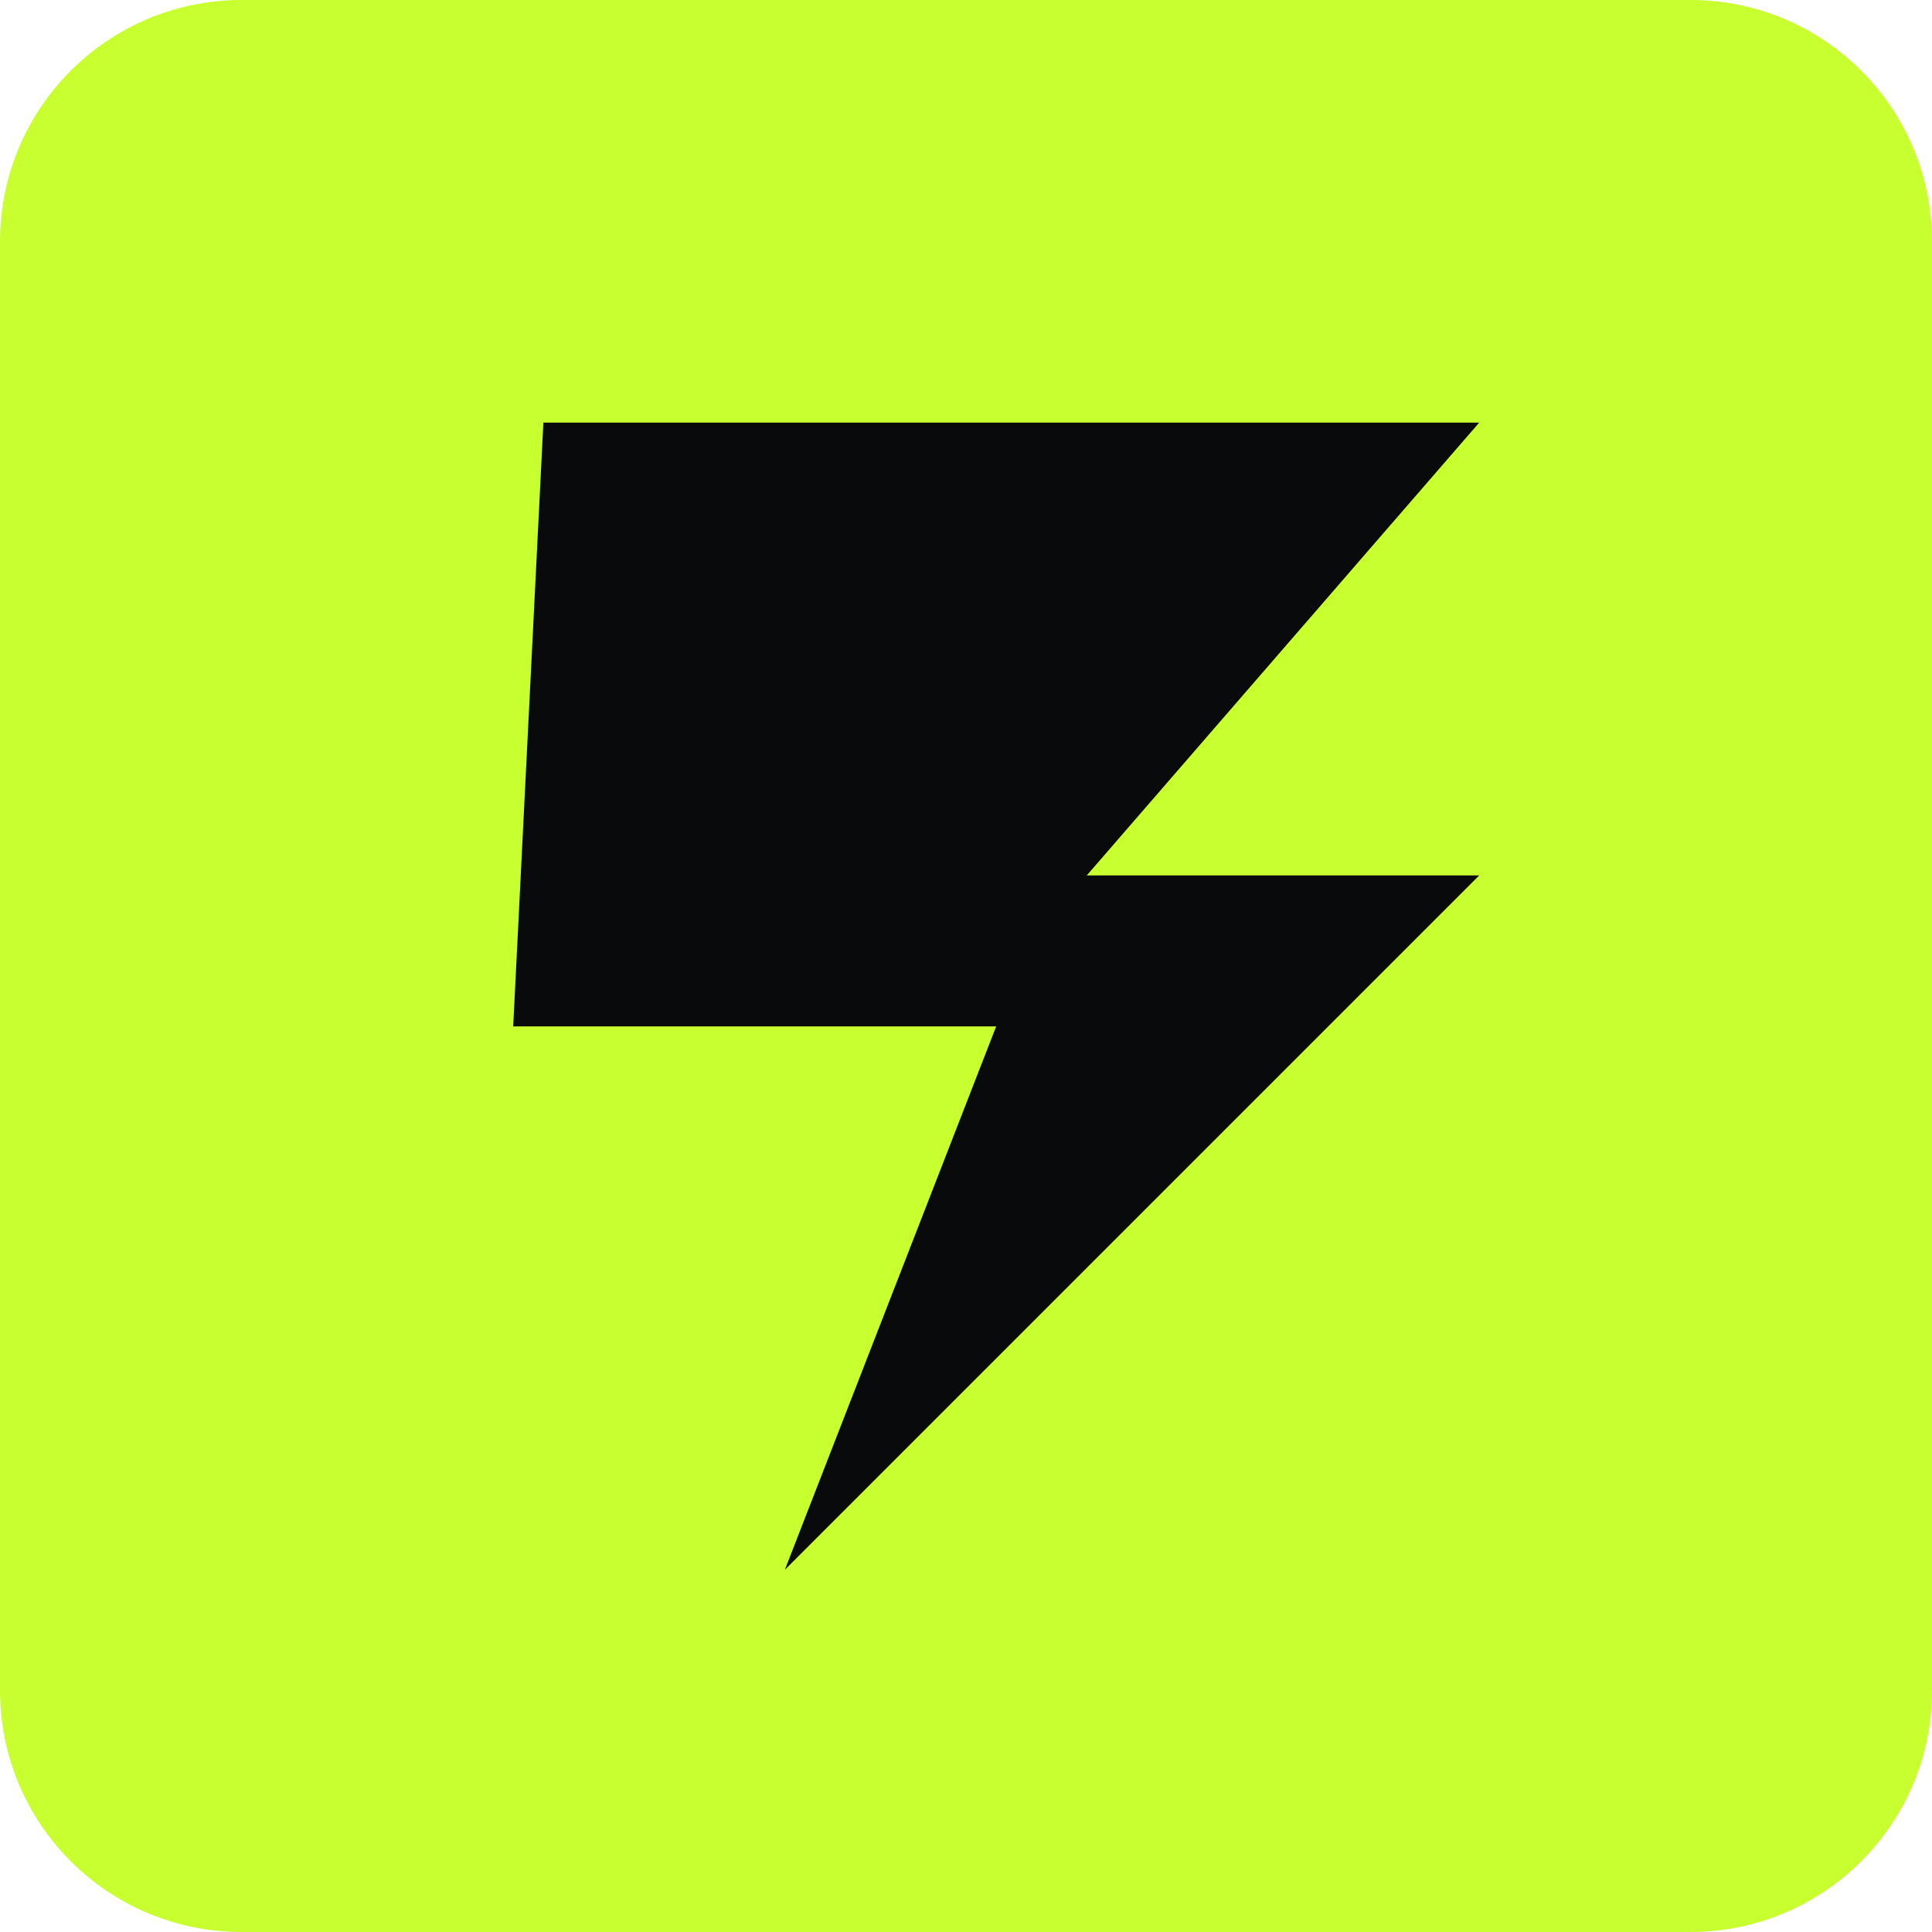
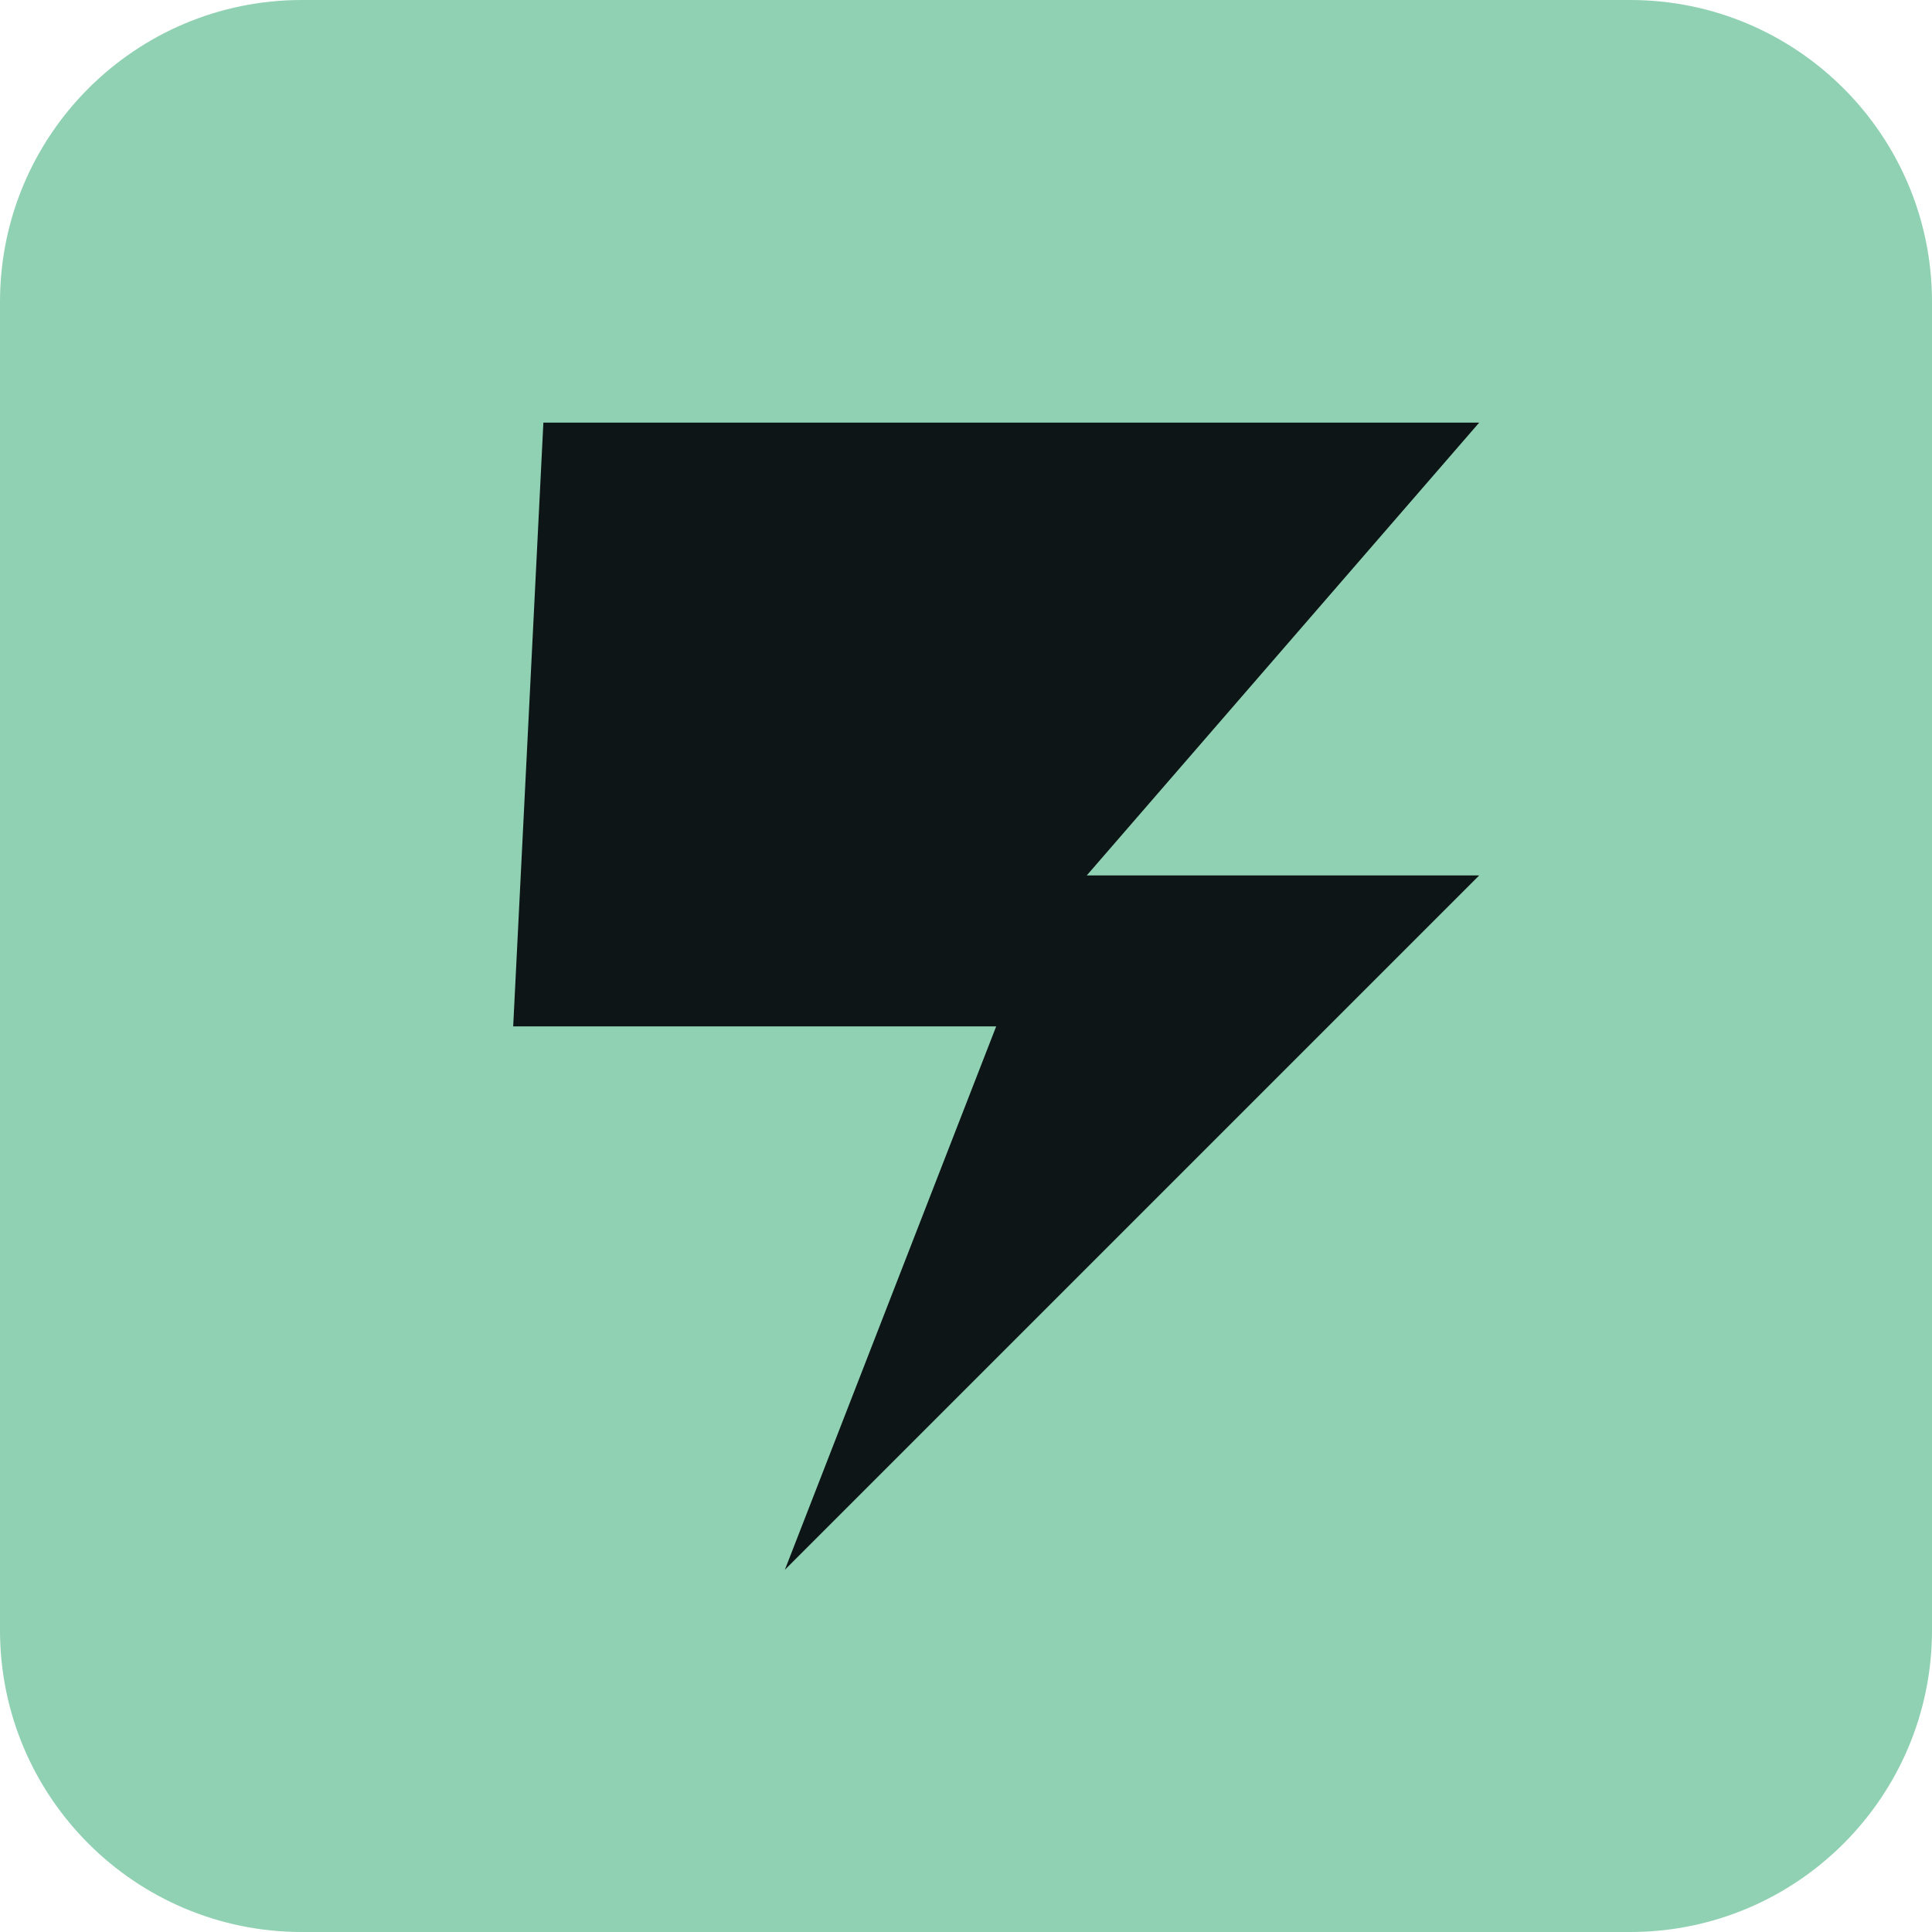
<svg xmlns="http://www.w3.org/2000/svg" viewBox="0 0 64 64">
-   <rect width="64" height="64" rx="8" fill="#c7ff2f" />
-   <path d="M18 14h31L36 29h13L26 52l7-18H17l1-20Z" fill="#080a0b" />
+   <rect width="64" height="64" rx="10" fill="#8fd1b2" />
+   <path d="M18 14h31L36 29h13L26 52l7-18H17l1-20Z" fill="#0d1517" />
</svg>
